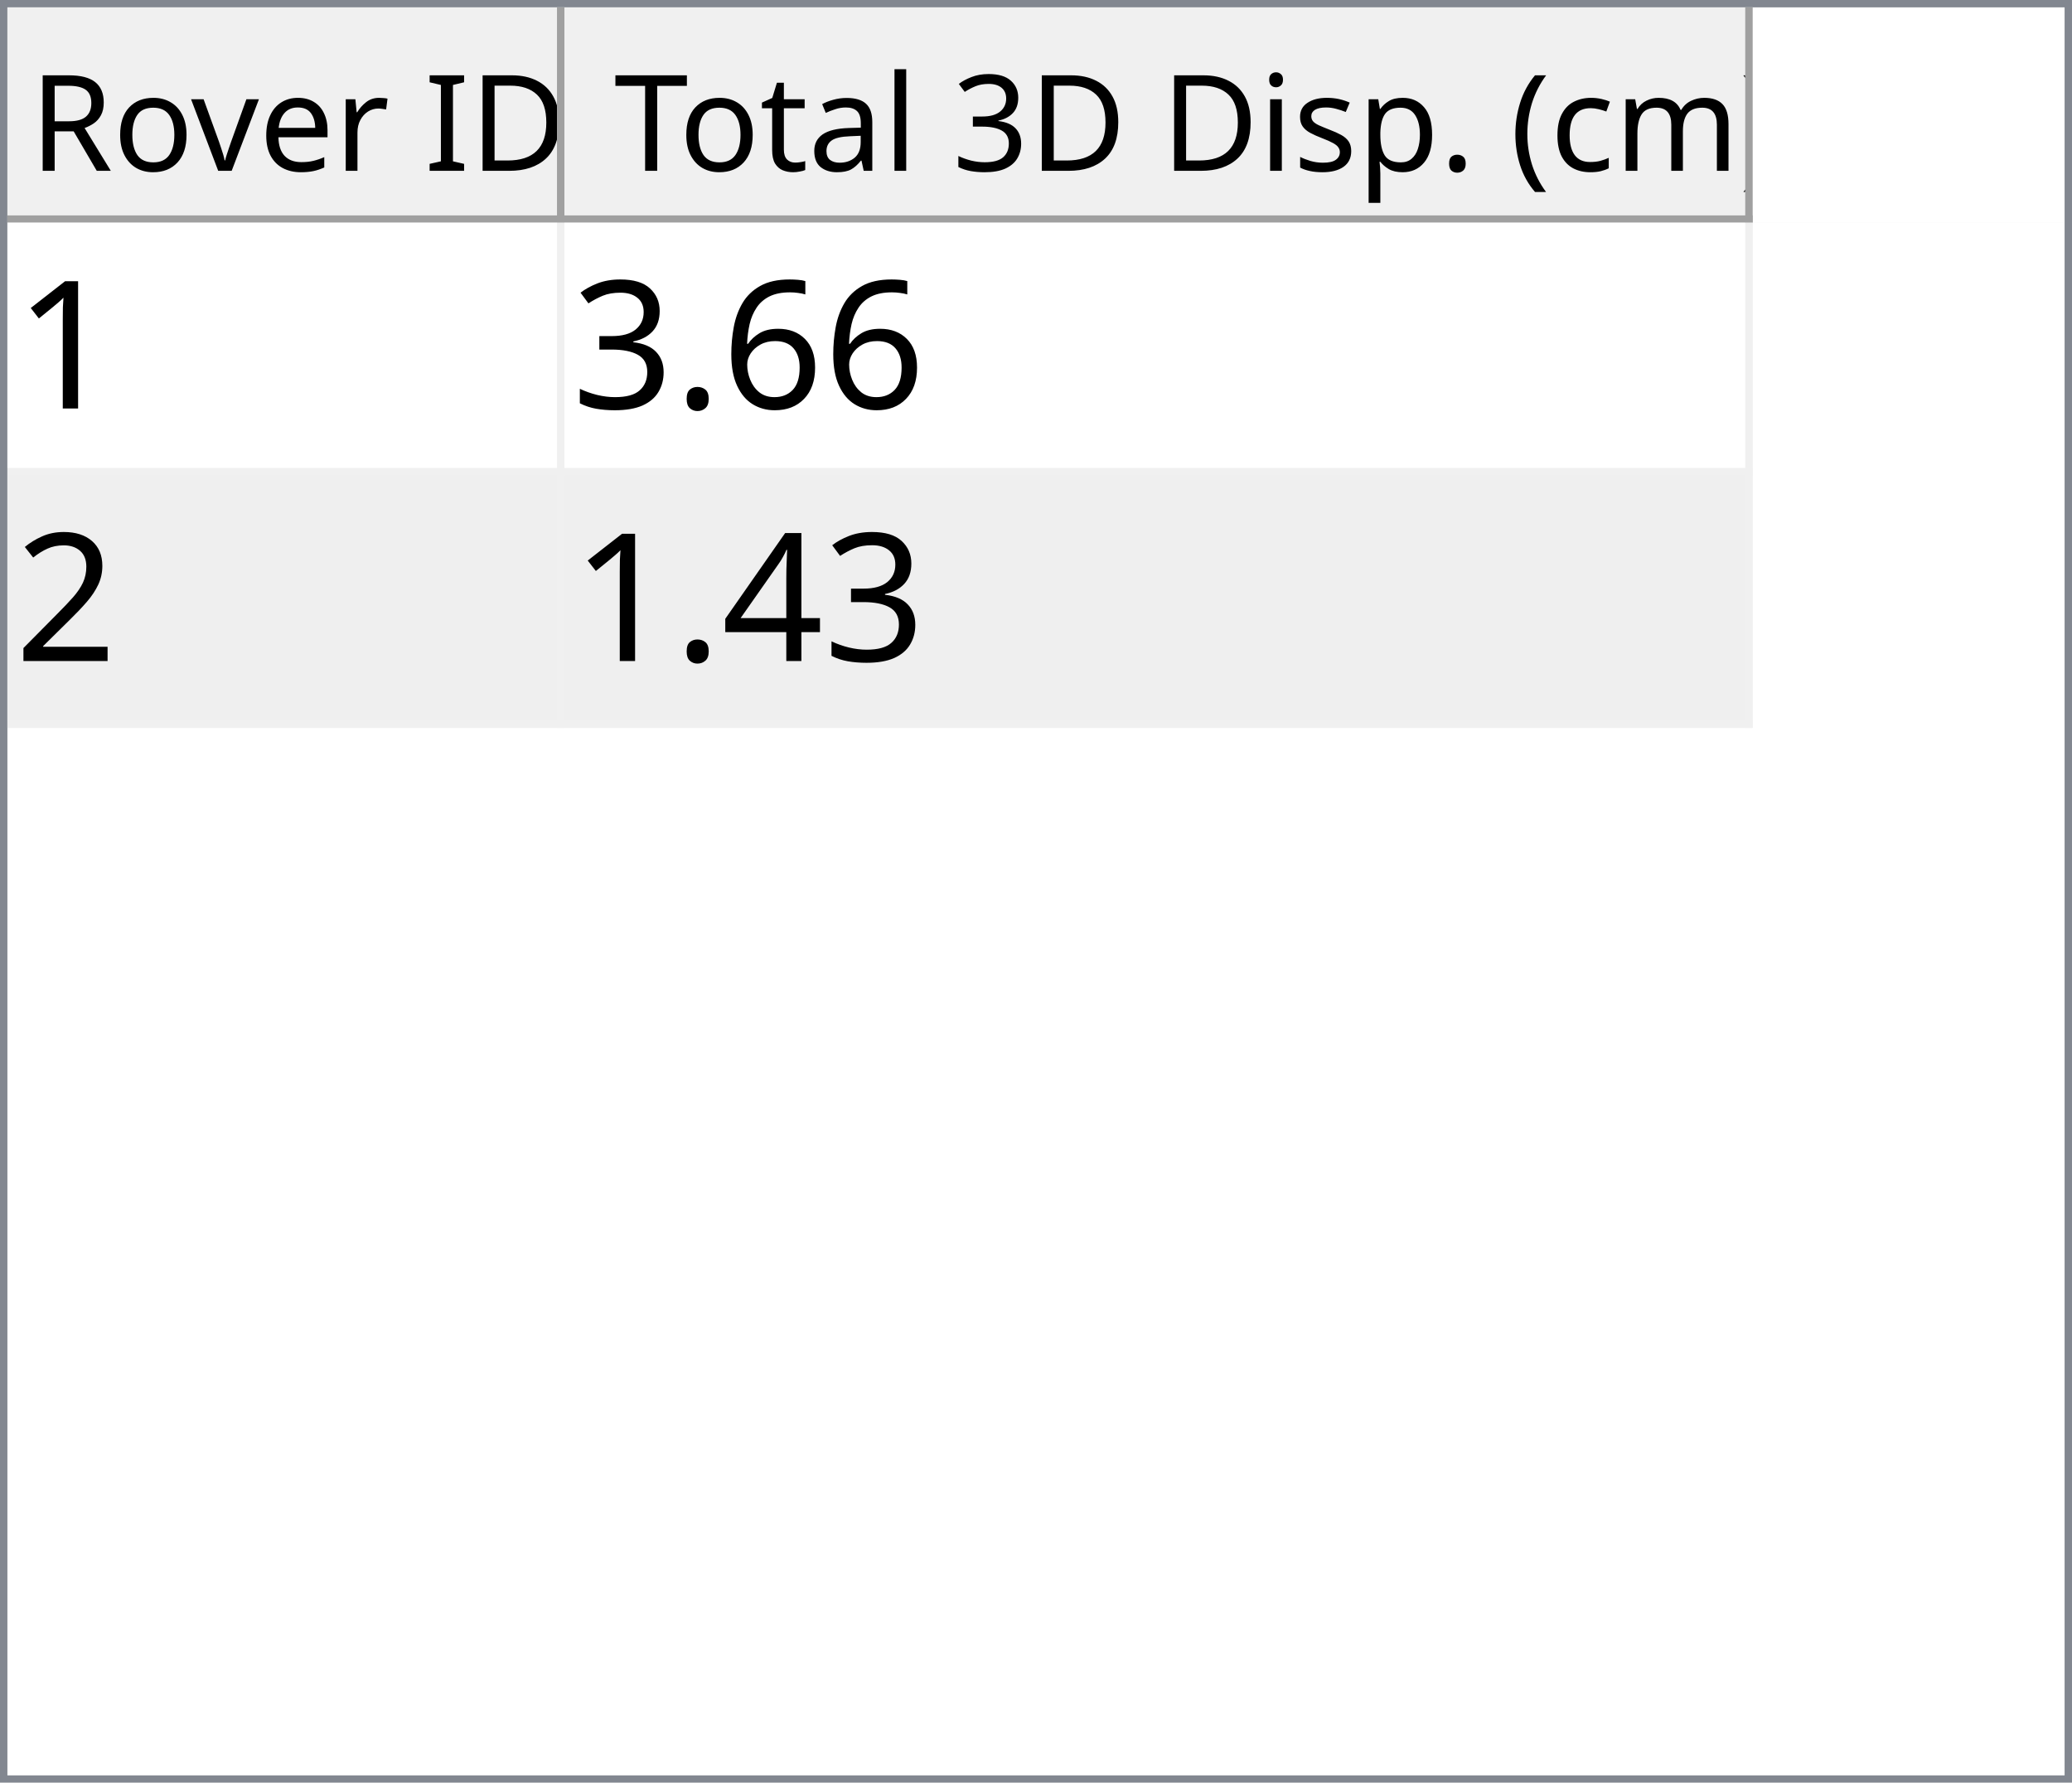
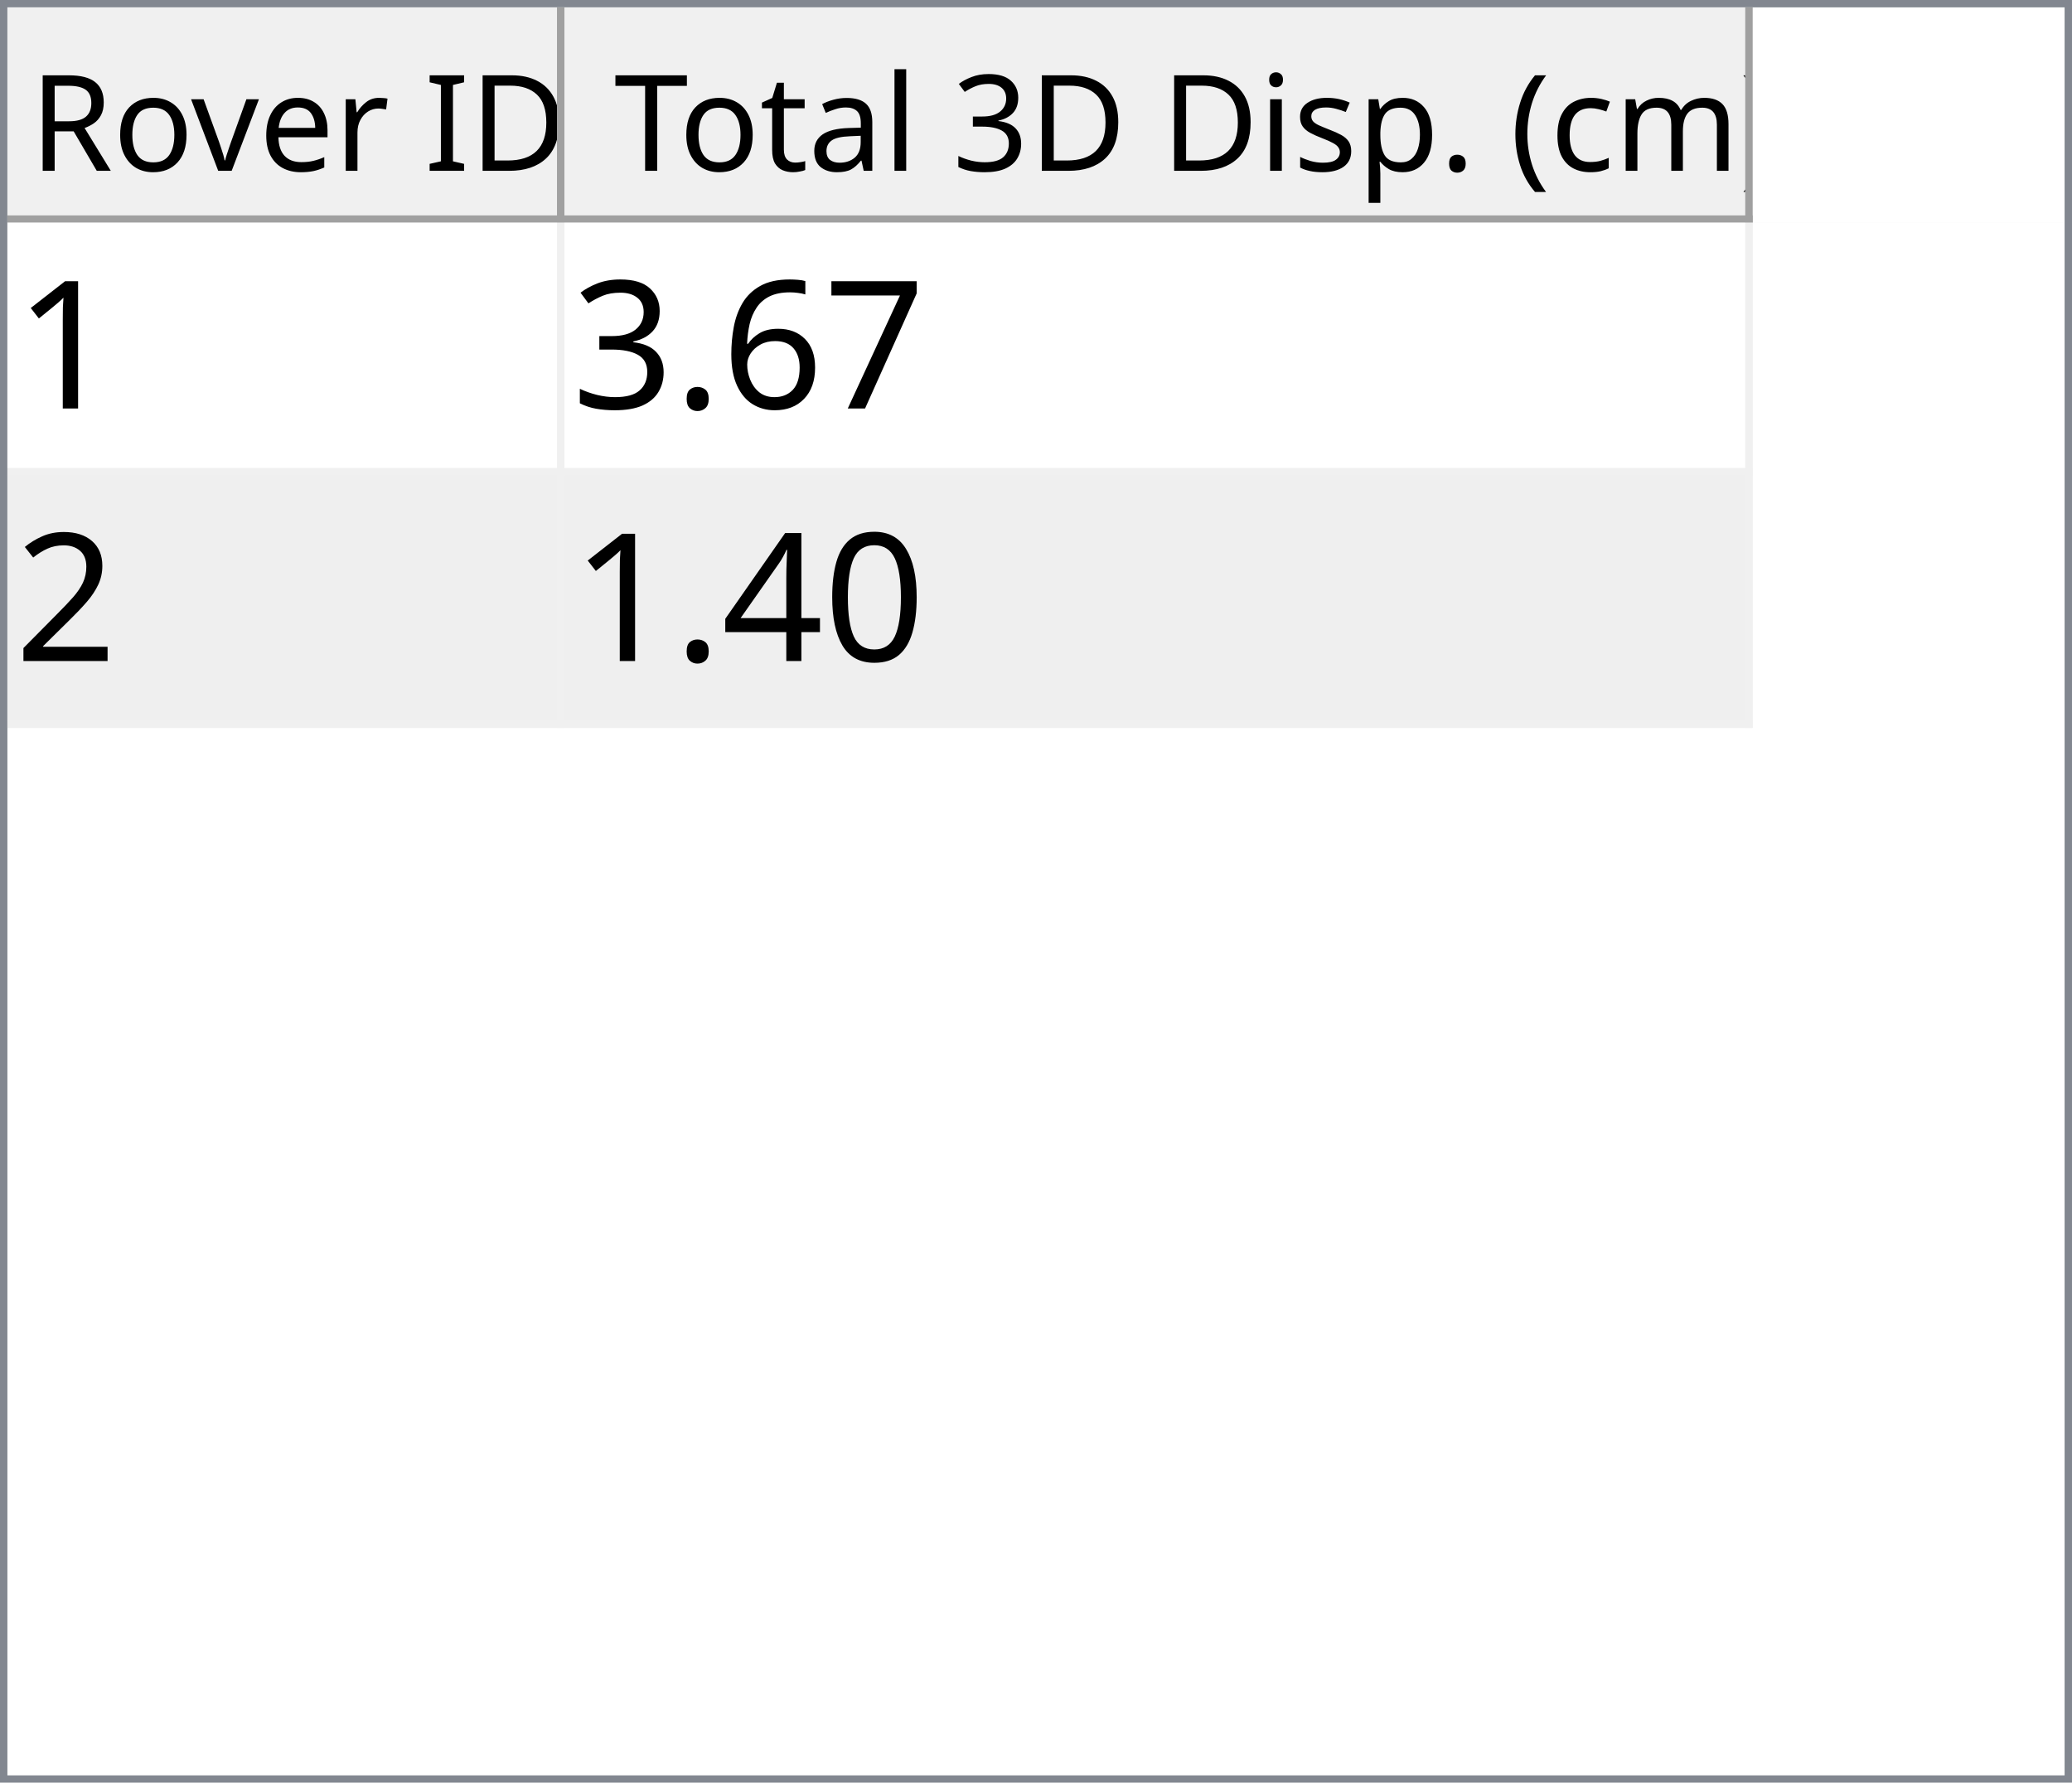
<svg xmlns="http://www.w3.org/2000/svg" style="fill-opacity:1; color-rendering:auto; color-interpolation:auto; text-rendering:auto; stroke:black; stroke-linecap:square; stroke-miterlimit:10; shape-rendering:auto; stroke-opacity:1; fill:black; stroke-dasharray:none; font-weight:normal; stroke-width:1; font-family:'Dialog'; font-style:normal; stroke-linejoin:miter; font-size:12px; stroke-dashoffset:0; image-rendering:auto;" width="279" height="240">
  <defs id="genericDefs" />
  <g>
    <defs id="defs1">
      <clipPath clipPathUnits="userSpaceOnUse" id="clipPath1">
        <path d="M0 0 L279 0 L279 240 L0 240 L0 0 Z" />
      </clipPath>
      <clipPath clipPathUnits="userSpaceOnUse" id="clipPath2">
        <path d="M0 0 L0 240 L279 240 L279 0 Z" />
      </clipPath>
      <clipPath clipPathUnits="userSpaceOnUse" id="clipPath3">
        <path d="M0 0 L0 29 L277 29 L277 0 Z" />
      </clipPath>
      <clipPath clipPathUnits="userSpaceOnUse" id="clipPath4">
        <path d="M0 0 L0 29 L75 29 L75 0 Z" />
      </clipPath>
      <clipPath clipPathUnits="userSpaceOnUse" id="clipPath5">
        <path d="M1 1 L1 28 L74 28 L74 1 Z" />
      </clipPath>
      <clipPath clipPathUnits="userSpaceOnUse" id="clipPath6">
        <path d="M0 0 L0 27 L73 27 L73 0 Z" />
      </clipPath>
      <clipPath clipPathUnits="userSpaceOnUse" id="clipPath7">
        <path d="M-0.5 -0.5 L-0.5 28.5 L74.5 28.5 L74.5 -0.5 Z" />
      </clipPath>
      <clipPath clipPathUnits="userSpaceOnUse" id="clipPath8">
        <path d="M0 0 L0 29 L160 29 L160 0 Z" />
      </clipPath>
      <clipPath clipPathUnits="userSpaceOnUse" id="clipPath9">
        <path d="M1 1 L1 28 L159 28 L159 1 Z" />
      </clipPath>
      <clipPath clipPathUnits="userSpaceOnUse" id="clipPath10">
        <path d="M0 0 L0 27 L158 27 L158 0 Z" />
      </clipPath>
      <clipPath clipPathUnits="userSpaceOnUse" id="clipPath11">
        <path d="M-0.5 -0.5 L-0.5 28.5 L159.5 28.5 L159.5 -0.5 Z" />
      </clipPath>
      <clipPath clipPathUnits="userSpaceOnUse" id="clipPath12">
        <path d="M0 0 L0 209 L277 209 L277 0 Z" />
      </clipPath>
      <clipPath clipPathUnits="userSpaceOnUse" id="clipPath13">
        <path d="M0 0 L0 68 L235 68 L235 0 Z" />
      </clipPath>
      <clipPath clipPathUnits="userSpaceOnUse" id="clipPath14">
        <path d="M-0.5 -0.5 L-0.5 67.5 L234.5 67.5 L234.5 -0.5 Z" />
      </clipPath>
      <clipPath clipPathUnits="userSpaceOnUse" id="clipPath15">
        <path d="M0 0 L0 33 L74 33 L74 0 Z" />
      </clipPath>
      <clipPath clipPathUnits="userSpaceOnUse" id="clipPath16">
        <path d="M0 0 L0 33 L159 33 L159 0 Z" />
      </clipPath>
      <font horiz-adv-x="64.551" id="font1">
        <font-face ascent="107.91" descent="25.098" units-per-em="100" style="font-style:normal; font-family:Segoe UI; font-weight:normal;" />
        <missing-glyph horiz-adv-x="64.551" d="M8.109 0 L8.109 68.266 L56.453 68.266 L56.453 0 L8.109 0 ZM15.328 7.234 L49.219 7.234 L49.219 61.031 L15.328 61.031 L15.328 7.234 Z" />
        <glyph unicode="D" horiz-adv-x="70.117" d="M9.188 0 L9.188 70.016 L28.516 70.016 Q65.531 70.016 65.531 35.891 Q65.531 19.672 55.25 9.836 Q44.969 0 27.734 0 L9.188 0 ZM17.391 62.594 L17.391 7.422 L27.828 7.422 Q41.609 7.422 49.273 14.797 Q56.938 22.172 56.938 35.688 Q56.938 62.594 28.328 62.594 L17.391 62.594 Z" />
        <glyph unicode="I" horiz-adv-x="26.611" d="M17.391 0 L9.188 0 L9.188 70.016 L17.391 70.016 L17.391 0 Z" />
        <glyph unicode=" " horiz-adv-x="27.393" d="" />
        <glyph unicode="r" horiz-adv-x="34.766" d="M34.188 41.891 Q32.078 43.5 28.125 43.5 Q23 43.5 19.555 38.672 Q16.109 33.844 16.109 25.484 L16.109 0 L8.109 0 L8.109 50 L16.109 50 L16.109 39.703 L16.312 39.703 Q18.016 44.969 21.531 47.922 Q25.047 50.875 29.391 50.875 Q32.516 50.875 34.188 50.203 L34.188 41.891 Z" />
        <glyph unicode="e" horiz-adv-x="52.295" d="M48.297 23 L12.984 23 Q13.188 14.656 17.484 10.109 Q21.781 5.562 29.297 5.562 Q37.75 5.562 44.828 11.141 L44.828 3.609 Q38.234 -1.172 27.391 -1.172 Q16.797 -1.172 10.742 5.641 Q4.688 12.453 4.688 24.812 Q4.688 36.469 11.305 43.82 Q17.922 51.172 27.734 51.172 Q37.547 51.172 42.922 44.828 Q48.297 38.484 48.297 27.203 L48.297 23 ZM40.094 29.781 Q40.047 36.719 36.75 40.578 Q33.453 44.438 27.594 44.438 Q21.922 44.438 17.969 40.383 Q14.016 36.328 13.094 29.781 L40.094 29.781 Z" />
        <glyph unicode="v" horiz-adv-x="47.9" d="M47.406 50 L27.484 0 L19.625 0 L0.688 50 L9.469 50 L22.172 13.672 Q23.578 9.672 23.922 6.688 L24.125 6.688 Q24.609 10.453 25.688 13.484 L38.969 50 L47.406 50 Z" />
        <glyph unicode="o" horiz-adv-x="58.594" d="M29 -1.172 Q17.922 -1.172 11.305 5.836 Q4.688 12.844 4.688 24.422 Q4.688 37.016 11.57 44.094 Q18.453 51.172 30.172 51.172 Q41.359 51.172 47.633 44.289 Q53.906 37.406 53.906 25.203 Q53.906 13.234 47.141 6.031 Q40.375 -1.172 29 -1.172 ZM29.594 44.438 Q21.875 44.438 17.383 39.188 Q12.891 33.938 12.891 24.703 Q12.891 15.828 17.43 10.695 Q21.969 5.562 29.594 5.562 Q37.359 5.562 41.531 10.594 Q45.703 15.625 45.703 24.906 Q45.703 34.281 41.531 39.359 Q37.359 44.438 29.594 44.438 Z" />
        <glyph unicode="R" horiz-adv-x="59.814" d="M59.375 0 L49.609 0 L37.891 19.625 Q36.281 22.359 34.766 24.289 Q33.25 26.219 31.664 27.438 Q30.078 28.656 28.25 29.219 Q26.422 29.781 24.125 29.781 L17.391 29.781 L17.391 0 L9.188 0 L9.188 70.016 L30.078 70.016 Q34.672 70.016 38.555 68.867 Q42.438 67.719 45.289 65.375 Q48.141 63.031 49.758 59.547 Q51.375 56.062 51.375 51.375 Q51.375 47.703 50.273 44.656 Q49.172 41.609 47.148 39.211 Q45.125 36.812 42.266 35.133 Q39.406 33.453 35.844 32.516 L35.844 32.328 Q37.594 31.547 38.891 30.547 Q40.188 29.547 41.359 28.18 Q42.531 26.812 43.68 25.078 Q44.828 23.344 46.234 21.047 L59.375 0 ZM17.391 62.594 L17.391 37.203 L28.516 37.203 Q31.594 37.203 34.203 38.133 Q36.812 39.062 38.719 40.797 Q40.625 42.531 41.703 45.047 Q42.781 47.562 42.781 50.688 Q42.781 56.297 39.141 59.445 Q35.5 62.594 28.609 62.594 L17.391 62.594 Z" />
        <glyph unicode=")" horiz-adv-x="30.176" d="M8.297 -15.922 L1.172 -15.922 Q16.406 2.344 16.406 26.812 Q16.406 51.469 1.078 70.016 L8.297 70.016 Q23.531 52.156 23.531 26.703 Q23.531 1.375 8.297 -15.922 Z" />
        <glyph unicode="m" horiz-adv-x="86.133" d="M79.109 0 L71.094 0 L71.094 28.719 Q71.094 37.016 68.531 40.727 Q65.969 44.438 59.906 44.438 Q54.781 44.438 51.195 39.75 Q47.609 35.062 47.609 28.516 L47.609 0 L39.594 0 L39.594 29.688 Q39.594 44.438 28.219 44.438 Q22.953 44.438 19.531 40.016 Q16.109 35.594 16.109 28.516 L16.109 0 L8.109 0 L8.109 50 L16.109 50 L16.109 42.094 L16.312 42.094 Q21.625 51.172 31.844 51.172 Q36.969 51.172 40.773 48.312 Q44.578 45.453 46 40.828 Q51.562 51.172 62.594 51.172 Q79.109 51.172 79.109 30.812 L79.109 0 Z" />
        <glyph unicode="c" horiz-adv-x="46.191" d="M42.188 2.297 Q36.422 -1.172 28.516 -1.172 Q17.828 -1.172 11.258 5.789 Q4.688 12.75 4.688 23.828 Q4.688 36.188 11.766 43.68 Q18.844 51.172 30.672 51.172 Q37.25 51.172 42.281 48.734 L42.281 40.531 Q36.719 44.438 30.375 44.438 Q22.703 44.438 17.797 38.945 Q12.891 33.453 12.891 24.516 Q12.891 15.719 17.508 10.641 Q22.125 5.562 29.891 5.562 Q36.422 5.562 42.188 9.906 L42.188 2.297 Z" />
        <glyph unicode="(" horiz-adv-x="30.176" d="M29.109 -15.922 L21.969 -15.922 Q6.844 1.375 6.844 26.703 Q6.844 52.156 21.969 70.016 L29.203 70.016 Q13.875 51.469 13.875 26.812 Q13.875 2.344 29.109 -15.922 Z" />
        <glyph unicode="." horiz-adv-x="21.68" d="M10.891 -1.078 Q8.641 -1.078 7.055 0.539 Q5.469 2.156 5.469 4.391 Q5.469 6.641 7.055 8.273 Q8.641 9.906 10.891 9.906 Q13.188 9.906 14.797 8.273 Q16.406 6.641 16.406 4.391 Q16.406 2.156 14.797 0.539 Q13.188 -1.078 10.891 -1.078 Z" />
        <glyph unicode="p" horiz-adv-x="58.789" d="M16.312 7.234 L16.109 7.234 L16.109 -23 L8.109 -23 L8.109 50 L16.109 50 L16.109 41.219 L16.312 41.219 Q22.219 51.172 33.594 51.172 Q43.266 51.172 48.688 44.461 Q54.109 37.75 54.109 26.469 Q54.109 13.922 48 6.375 Q41.891 -1.172 31.297 -1.172 Q21.578 -1.172 16.312 7.234 ZM16.109 27.391 L16.109 20.406 Q16.109 14.203 20.141 9.883 Q24.172 5.562 30.375 5.562 Q37.641 5.562 41.773 11.133 Q45.906 16.703 45.906 26.609 Q45.906 34.969 42.047 39.703 Q38.188 44.438 31.594 44.438 Q24.609 44.438 20.359 39.578 Q16.109 34.719 16.109 27.391 Z" />
        <glyph unicode="s" horiz-adv-x="42.432" d="M5.078 1.812 L5.078 10.406 Q11.625 5.562 19.484 5.562 Q30.031 5.562 30.031 12.594 Q30.031 14.594 29.125 15.992 Q28.219 17.391 26.68 18.461 Q25.141 19.531 23.07 20.383 Q21 21.234 18.609 22.172 Q15.281 23.484 12.766 24.828 Q10.25 26.172 8.57 27.859 Q6.891 29.547 6.031 31.695 Q5.172 33.844 5.172 36.719 Q5.172 40.234 6.789 42.945 Q8.406 45.656 11.086 47.484 Q13.766 49.312 17.211 50.242 Q20.656 51.172 24.312 51.172 Q30.812 51.172 35.938 48.922 L35.938 40.828 Q30.422 44.438 23.25 44.438 Q21 44.438 19.195 43.922 Q17.391 43.406 16.094 42.477 Q14.797 41.547 14.086 40.258 Q13.375 38.969 13.375 37.406 Q13.375 35.453 14.086 34.133 Q14.797 32.812 16.164 31.789 Q17.531 30.766 19.484 29.938 Q21.438 29.109 23.922 28.125 Q27.25 26.859 29.883 25.516 Q32.516 24.172 34.375 22.484 Q36.234 20.797 37.234 18.602 Q38.234 16.406 38.234 13.375 Q38.234 9.672 36.602 6.938 Q34.969 4.203 32.234 2.398 Q29.5 0.594 25.93 -0.289 Q22.359 -1.172 18.453 -1.172 Q10.75 -1.172 5.078 1.812 Z" />
        <glyph unicode="i" horiz-adv-x="24.219" d="M12.203 62.703 Q10.062 62.703 8.547 64.164 Q7.031 65.625 7.031 67.875 Q7.031 70.125 8.547 71.609 Q10.062 73.094 12.203 73.094 Q14.406 73.094 15.945 71.609 Q17.484 70.125 17.484 67.875 Q17.484 65.719 15.945 64.211 Q14.406 62.703 12.203 62.703 ZM16.109 0 L8.109 0 L8.109 50 L16.109 50 L16.109 0 Z" />
        <glyph unicode="3" horiz-adv-x="53.906" d="M46.531 19.828 Q46.531 15.094 44.75 11.211 Q42.969 7.328 39.719 4.57 Q36.469 1.812 31.93 0.297 Q27.391 -1.219 21.922 -1.219 Q11.922 -1.219 6 2.594 L6 11.188 Q13.094 5.609 22.219 5.609 Q25.875 5.609 28.828 6.539 Q31.781 7.469 33.906 9.227 Q36.031 10.984 37.18 13.477 Q38.328 15.969 38.328 19.094 Q38.328 32.812 18.797 32.812 L12.984 32.812 L12.984 39.594 L18.5 39.594 Q35.797 39.594 35.797 52.484 Q35.797 64.406 22.609 64.406 Q15.188 64.406 8.688 59.422 L8.688 67.188 Q15.375 71.188 24.609 71.188 Q29 71.188 32.57 69.969 Q36.141 68.75 38.68 66.555 Q41.219 64.359 42.609 61.281 Q44 58.203 44 54.5 Q44 40.672 30.031 36.719 L30.031 36.531 Q33.594 36.141 36.625 34.797 Q39.656 33.453 41.852 31.305 Q44.047 29.156 45.289 26.25 Q46.531 23.344 46.531 19.828 Z" />
        <glyph unicode="l" horiz-adv-x="24.219" d="M16.109 0 L8.109 0 L8.109 74.031 L16.109 74.031 L16.109 0 Z" />
        <glyph unicode="a" horiz-adv-x="50.879" d="M43.891 0 L35.891 0 L35.891 7.812 L35.688 7.812 Q30.469 -1.172 20.312 -1.172 Q12.844 -1.172 8.617 2.781 Q4.391 6.734 4.391 13.281 Q4.391 27.297 20.906 29.594 L35.891 31.688 Q35.891 44.438 25.594 44.438 Q16.547 44.438 9.281 38.281 L9.281 46.484 Q16.656 51.172 26.266 51.172 Q43.891 51.172 43.891 32.516 L43.891 0 ZM35.891 25.297 L23.828 23.641 Q18.266 22.859 15.43 20.875 Q12.594 18.891 12.594 13.875 Q12.594 10.203 15.211 7.883 Q17.828 5.562 22.172 5.562 Q28.125 5.562 32.008 9.742 Q35.891 13.922 35.891 20.312 L35.891 25.297 Z" />
        <glyph unicode="t" horiz-adv-x="33.887" d="M31.297 0.484 Q28.469 -1.078 23.828 -1.078 Q10.688 -1.078 10.688 13.578 L10.688 43.172 L2.094 43.172 L2.094 50 L10.688 50 L10.688 62.203 L18.703 64.797 L18.703 50 L31.297 50 L31.297 43.172 L18.703 43.172 L18.703 14.984 Q18.703 9.969 20.414 7.82 Q22.125 5.672 26.078 5.672 Q29.109 5.672 31.297 7.328 L31.297 0.484 Z" />
        <glyph unicode="T" horiz-adv-x="52.393" d="M50.594 62.594 L30.375 62.594 L30.375 0 L22.172 0 L22.172 62.594 L2 62.594 L2 70.016 L50.594 70.016 L50.594 62.594 Z" />
      </font>
      <font horiz-adv-x="75.0" id="font2">
        <font-face ascent="100.537" descent="21.973" units-per-em="100" style="font-style:normal; font-family:sans-serif; font-weight:normal;" />
        <missing-glyph horiz-adv-x="75.0" d="M12.5 0 L12.5 62.5 L62.5 62.5 L62.5 0 L12.5 0 ZM14.062 1.562 L60.938 1.562 L60.938 60.938 L14.062 60.938 L14.062 1.562 Z" />
        <glyph unicode="1" horiz-adv-x="55.615" d="M37.25 0 L28.469 0 L28.469 56 Q25.297 52.984 20.141 49.953 Q14.984 46.922 10.891 45.406 L10.891 53.906 Q18.266 57.375 23.781 62.305 Q29.297 67.234 31.594 71.875 L37.25 71.875 L37.25 0 Z" />
+         <glyph unicode="7" horiz-adv-x="55.615" d="M4.734 62.203 L4.734 70.656 L51.078 70.656 L51.078 63.812 Q44.234 56.547 37.523 44.484 Q30.812 32.422 27.156 19.672 Q24.516 10.688 23.781 0 L14.75 0 Q14.891 8.453 18.062 20.414 Q21.234 32.375 27.172 43.484 Q33.109 54.594 39.797 62.203 L4.734 62.203 Z" />
        <glyph unicode="6" horiz-adv-x="55.615" d="M49.75 54.047 L41.016 53.375 Q39.844 58.547 37.703 60.891 Q34.125 64.656 28.906 64.656 Q24.703 64.656 21.531 62.312 Q17.391 59.281 14.992 53.469 Q12.594 47.656 12.5 36.922 Q15.672 41.75 20.266 44.094 Q24.859 46.438 29.891 46.438 Q38.672 46.438 44.852 39.969 Q51.031 33.5 51.031 23.25 Q51.031 16.5 48.125 10.719 Q45.219 4.938 40.141 1.859 Q35.062 -1.219 28.609 -1.219 Q17.625 -1.219 10.695 6.859 Q3.766 14.938 3.766 33.5 Q3.766 54.25 11.422 63.672 Q18.109 71.875 29.438 71.875 Q37.891 71.875 43.289 67.141 Q48.688 62.406 49.75 54.047 ZM13.875 23.188 Q13.875 18.656 15.797 14.508 Q17.719 10.359 21.188 8.18 Q24.656 6 28.469 6 Q34.031 6 38.039 10.492 Q42.047 14.984 42.047 22.703 Q42.047 30.125 38.086 34.398 Q34.125 38.672 28.125 38.672 Q22.172 38.672 18.023 34.398 Q13.875 30.125 13.875 23.188 Z" />
        <glyph unicode="." horiz-adv-x="27.783" d="M9.078 0 L9.078 10.016 L19.094 10.016 L19.094 0 L9.078 0 Z" />
        <glyph unicode="3" horiz-adv-x="55.615" d="M4.203 18.891 L12.984 20.062 Q14.5 12.594 18.141 9.297 Q21.781 6 27 6 Q33.203 6 37.477 10.297 Q41.75 14.594 41.75 20.953 Q41.75 27 37.797 30.93 Q33.844 34.859 27.734 34.859 Q25.25 34.859 21.531 33.891 L22.516 41.609 Q23.391 41.5 23.922 41.5 Q29.547 41.5 34.039 44.43 Q38.531 47.359 38.531 53.469 Q38.531 58.297 35.258 61.477 Q31.984 64.656 26.812 64.656 Q21.688 64.656 18.266 61.43 Q14.844 58.203 13.875 51.766 L5.078 53.328 Q6.688 62.156 12.398 67.016 Q18.109 71.875 26.609 71.875 Q32.469 71.875 37.398 69.359 Q42.328 66.844 44.945 62.5 Q47.562 58.156 47.562 53.266 Q47.562 48.641 45.07 44.828 Q42.578 41.016 37.703 38.766 Q44.047 37.312 47.562 32.695 Q51.078 28.078 51.078 21.141 Q51.078 11.766 44.242 5.25 Q37.406 -1.266 26.953 -1.266 Q17.531 -1.266 11.305 4.352 Q5.078 9.969 4.203 18.891 Z" />
        <glyph unicode="2" horiz-adv-x="55.615" d="M50.344 8.453 L50.344 0 L3.031 0 Q2.938 3.172 4.047 6.109 Q5.859 10.938 9.836 15.625 Q13.812 20.312 21.344 26.469 Q33.016 36.031 37.117 41.625 Q41.219 47.219 41.219 52.203 Q41.219 57.422 37.477 61.008 Q33.734 64.594 27.734 64.594 Q21.391 64.594 17.578 60.789 Q13.766 56.984 13.719 50.25 L4.688 51.172 Q5.609 61.281 11.664 66.578 Q17.719 71.875 27.938 71.875 Q38.234 71.875 44.242 66.164 Q50.25 60.453 50.25 52 Q50.25 47.703 48.492 43.555 Q46.734 39.406 42.656 34.812 Q38.578 30.219 29.109 22.219 Q21.188 15.578 18.945 13.211 Q16.703 10.844 15.234 8.453 L50.344 8.453 Z" />
+         <glyph unicode="0" horiz-adv-x="55.615" d="M4.156 35.297 Q4.156 48 6.766 55.742 Q9.375 63.484 14.523 67.68 Q19.672 71.875 27.484 71.875 Q33.25 71.875 37.594 69.555 Q41.938 67.234 44.773 62.867 Q47.609 58.5 49.219 52.227 Q50.828 45.953 50.828 35.297 Q50.828 22.703 48.242 14.969 Q45.656 7.234 40.508 3.008 Q35.359 -1.219 27.484 -1.219 Q17.141 -1.219 11.234 6.203 Q4.156 15.141 4.156 35.297 ZM13.188 35.297 Q13.188 17.672 17.312 11.836 Q21.438 6 27.484 6 Q33.547 6 37.672 11.859 Q41.797 17.719 41.797 35.297 Q41.797 52.984 37.672 58.789 Q33.547 64.594 27.391 64.594 Q21.344 64.594 17.719 59.469 Q13.188 52.938 13.188 35.297 Z" />
        <glyph unicode="4" horiz-adv-x="55.615" d="M32.328 0 L32.328 17.141 L1.266 17.141 L1.266 25.203 L33.938 71.578 L41.109 71.578 L41.109 25.203 L50.781 25.203 L50.781 17.141 L41.109 17.141 L41.109 0 L32.328 0 ZM32.328 25.203 L32.328 57.469 L9.906 25.203 L32.328 25.203 Z" />
      </font>
    </defs>
    <g style="fill:white; stroke:white;">
      <rect x="0" y="0" width="279" style="clip-path:url(#clipPath1); stroke:none;" height="240" />
    </g>
    <g style="fill:white; text-rendering:optimizeSpeed; color-rendering:optimizeSpeed; image-rendering:optimizeSpeed; shape-rendering:crispEdges; stroke:white; color-interpolation:sRGB;">
      <rect x="0" width="279" height="240" y="0" style="stroke:none;" />
      <path style="stroke:none;" d="M0 240 L279 240 L279 0 L0 0 Z" />
    </g>
    <g style="fill:rgb(240,240,240); font-size:18px; font-family:'Segoe UI'; stroke:rgb(240,240,240);">
      <rect x="0" y="0" width="279" style="clip-path:url(#clipPath2); stroke:none;" height="240" />
    </g>
    <g style="fill:rgb(130,135,144); font-size:18px; font-family:'Segoe UI'; stroke:rgb(130,135,144);">
      <path d="M0 0 L279 0 L279 240 L0 240 L0 0 ZM1 1 L278 1 L278 239 L1 239 L1 1 Z" style="fill-rule:evenodd; clip-path:url(#clipPath2); stroke:none;" />
    </g>
    <g style="fill:white; font-size:18px; font-family:'Segoe UI'; stroke:white;" transform="translate(1,1)">
      <rect x="0" y="0" width="277" style="clip-path:url(#clipPath3); stroke:none;" height="29" />
    </g>
    <g style="fill:rgb(240,240,240); font-size:18px; font-family:'Segoe UI'; stroke:rgb(240,240,240);" transform="translate(1,1)">
      <rect x="0" y="0" width="75" style="clip-path:url(#clipPath4); stroke:none;" height="29" />
    </g>
    <g style="font-family:'Segoe UI'; font-size:18px;" transform="translate(2,2)">
      <text x="2" xml:space="preserve" y="21" style="clip-path:url(#clipPath6); stroke:none;">Rover ID</text>
    </g>
    <g transform="translate(1.5,1.5)" style="fill:rgb(160,160,160); font-size:18px; font-family:'Segoe UI'; stroke:rgb(160,160,160); stroke-linejoin:bevel;">
      <line x1="74" x2="74" y1="0" style="fill:none; clip-path:url(#clipPath7);" y2="28" />
    </g>
    <g transform="matrix(1,0,0,1,1,1) translate(0.5,0.5)" style="fill:rgb(160,160,160); font-size:18px; font-family:'Segoe UI'; stroke:rgb(160,160,160); stroke-linejoin:bevel;">
      <line x1="0" x2="74" y1="28" style="fill:none; clip-path:url(#clipPath7);" y2="28" />
    </g>
    <g style="fill:rgb(240,240,240); font-size:18px; font-family:'Segoe UI'; stroke:rgb(240,240,240);" transform="translate(76,1)">
      <rect x="0" y="0" width="160" style="clip-path:url(#clipPath8); stroke:none;" height="29" />
    </g>
    <g style="font-family:'Segoe UI'; font-size:18px;" transform="translate(77,2)">
      <text x="1" xml:space="preserve" y="21" style="clip-path:url(#clipPath10); stroke:none;"> Total 3D Disp. (cm)</text>
    </g>
    <g transform="translate(76.5,1.5)" style="fill:rgb(160,160,160); font-size:18px; font-family:'Segoe UI'; stroke:rgb(160,160,160); stroke-linejoin:bevel;">
      <line x1="159" x2="159" y1="0" style="fill:none; clip-path:url(#clipPath11);" y2="28" />
    </g>
    <g transform="matrix(1,0,0,1,76,1) translate(0.5,0.5)" style="fill:rgb(160,160,160); font-size:18px; font-family:'Segoe UI'; stroke:rgb(160,160,160); stroke-linejoin:bevel;">
      <line x1="0" x2="159" y1="28" style="fill:none; clip-path:url(#clipPath11);" y2="28" />
    </g>
    <g style="fill:white; font-size:18px; font-family:'Segoe UI'; stroke:white;" transform="translate(1,30)">
      <rect x="0" y="0" width="277" style="clip-path:url(#clipPath12); stroke:none;" height="209" />
    </g>
    <g style="fill:rgb(240,240,240); font-size:24px; font-family:sans-serif; stroke:rgb(240,240,240);" transform="translate(1,30)">
      <rect x="0" y="0" width="235" style="clip-path:url(#clipPath13); stroke:none;" height="68" />
      <line transform="translate(0.5,0.5)" x1="0" x2="234" y1="33" style="clip-path:url(#clipPath14); fill:none; stroke-linejoin:bevel;" y2="33" />
    </g>
    <g transform="matrix(1,0,0,1,1,30) translate(0.5,0.5)" style="fill:rgb(240,240,240); font-size:24px; font-family:sans-serif; stroke:rgb(240,240,240); stroke-linejoin:bevel;">
      <line x1="0" x2="234" y1="67" style="fill:none; clip-path:url(#clipPath14);" y2="67" />
    </g>
    <g transform="matrix(1,0,0,1,1,30) translate(0.5,0.5)" style="fill:rgb(240,240,240); font-size:24px; font-family:sans-serif; stroke:rgb(240,240,240); stroke-linejoin:bevel;">
      <line x1="74" x2="74" y1="0" style="fill:none; clip-path:url(#clipPath14);" y2="67" />
    </g>
    <g transform="matrix(1,0,0,1,1,30) translate(0.5,0.5)" style="fill:rgb(240,240,240); font-size:24px; font-family:sans-serif; stroke:rgb(240,240,240); stroke-linejoin:bevel;">
      <line x1="234" x2="234" y1="0" style="fill:none; clip-path:url(#clipPath14);" y2="67" />
    </g>
    <g style="fill:white; font-size:24px; font-family:sans-serif; stroke:white;" transform="matrix(1,0,0,1,1,30)">
      <rect x="0" y="0" width="74" style="clip-path:url(#clipPath15); stroke:none;" height="33" />
      <text x="1" y="25" style="fill:black; clip-path:url(#clipPath15); stroke:none;" xml:space="preserve">1</text>
    </g>
    <g style="fill:white; font-size:24px; font-family:sans-serif; stroke:white;" transform="matrix(1,0,0,1,1,30) translate(75,0)">
      <rect x="0" y="0" width="159" style="clip-path:url(#clipPath16); stroke:none;" height="33" />
-       <text x="1" y="25" style="fill:black; clip-path:url(#clipPath16); stroke:none;" xml:space="preserve">3.66</text>
+       <text x="1" y="25" style="fill:black; clip-path:url(#clipPath16); stroke:none;" xml:space="preserve">3.67</text>
    </g>
    <g style="fill:rgb(239,239,239); font-size:24px; font-family:sans-serif; stroke:rgb(239,239,239);" transform="matrix(1,0,0,1,1,30) translate(0,34)">
      <rect x="0" y="0" width="74" style="clip-path:url(#clipPath15); stroke:none;" height="33" />
      <text x="1" y="25" style="fill:black; clip-path:url(#clipPath15); stroke:none;" xml:space="preserve">2</text>
    </g>
    <g style="fill:rgb(239,239,239); font-size:24px; font-family:sans-serif; stroke:rgb(239,239,239);" transform="matrix(1,0,0,1,1,30) translate(75,34)">
      <rect x="0" y="0" width="159" style="clip-path:url(#clipPath16); stroke:none;" height="33" />
-       <text x="1" y="25" style="fill:black; clip-path:url(#clipPath16); stroke:none;" xml:space="preserve">1.43</text>
+       <text x="1" y="25" style="fill:black; clip-path:url(#clipPath16); stroke:none;" xml:space="preserve">1.40</text>
    </g>
  </g>
</svg>
